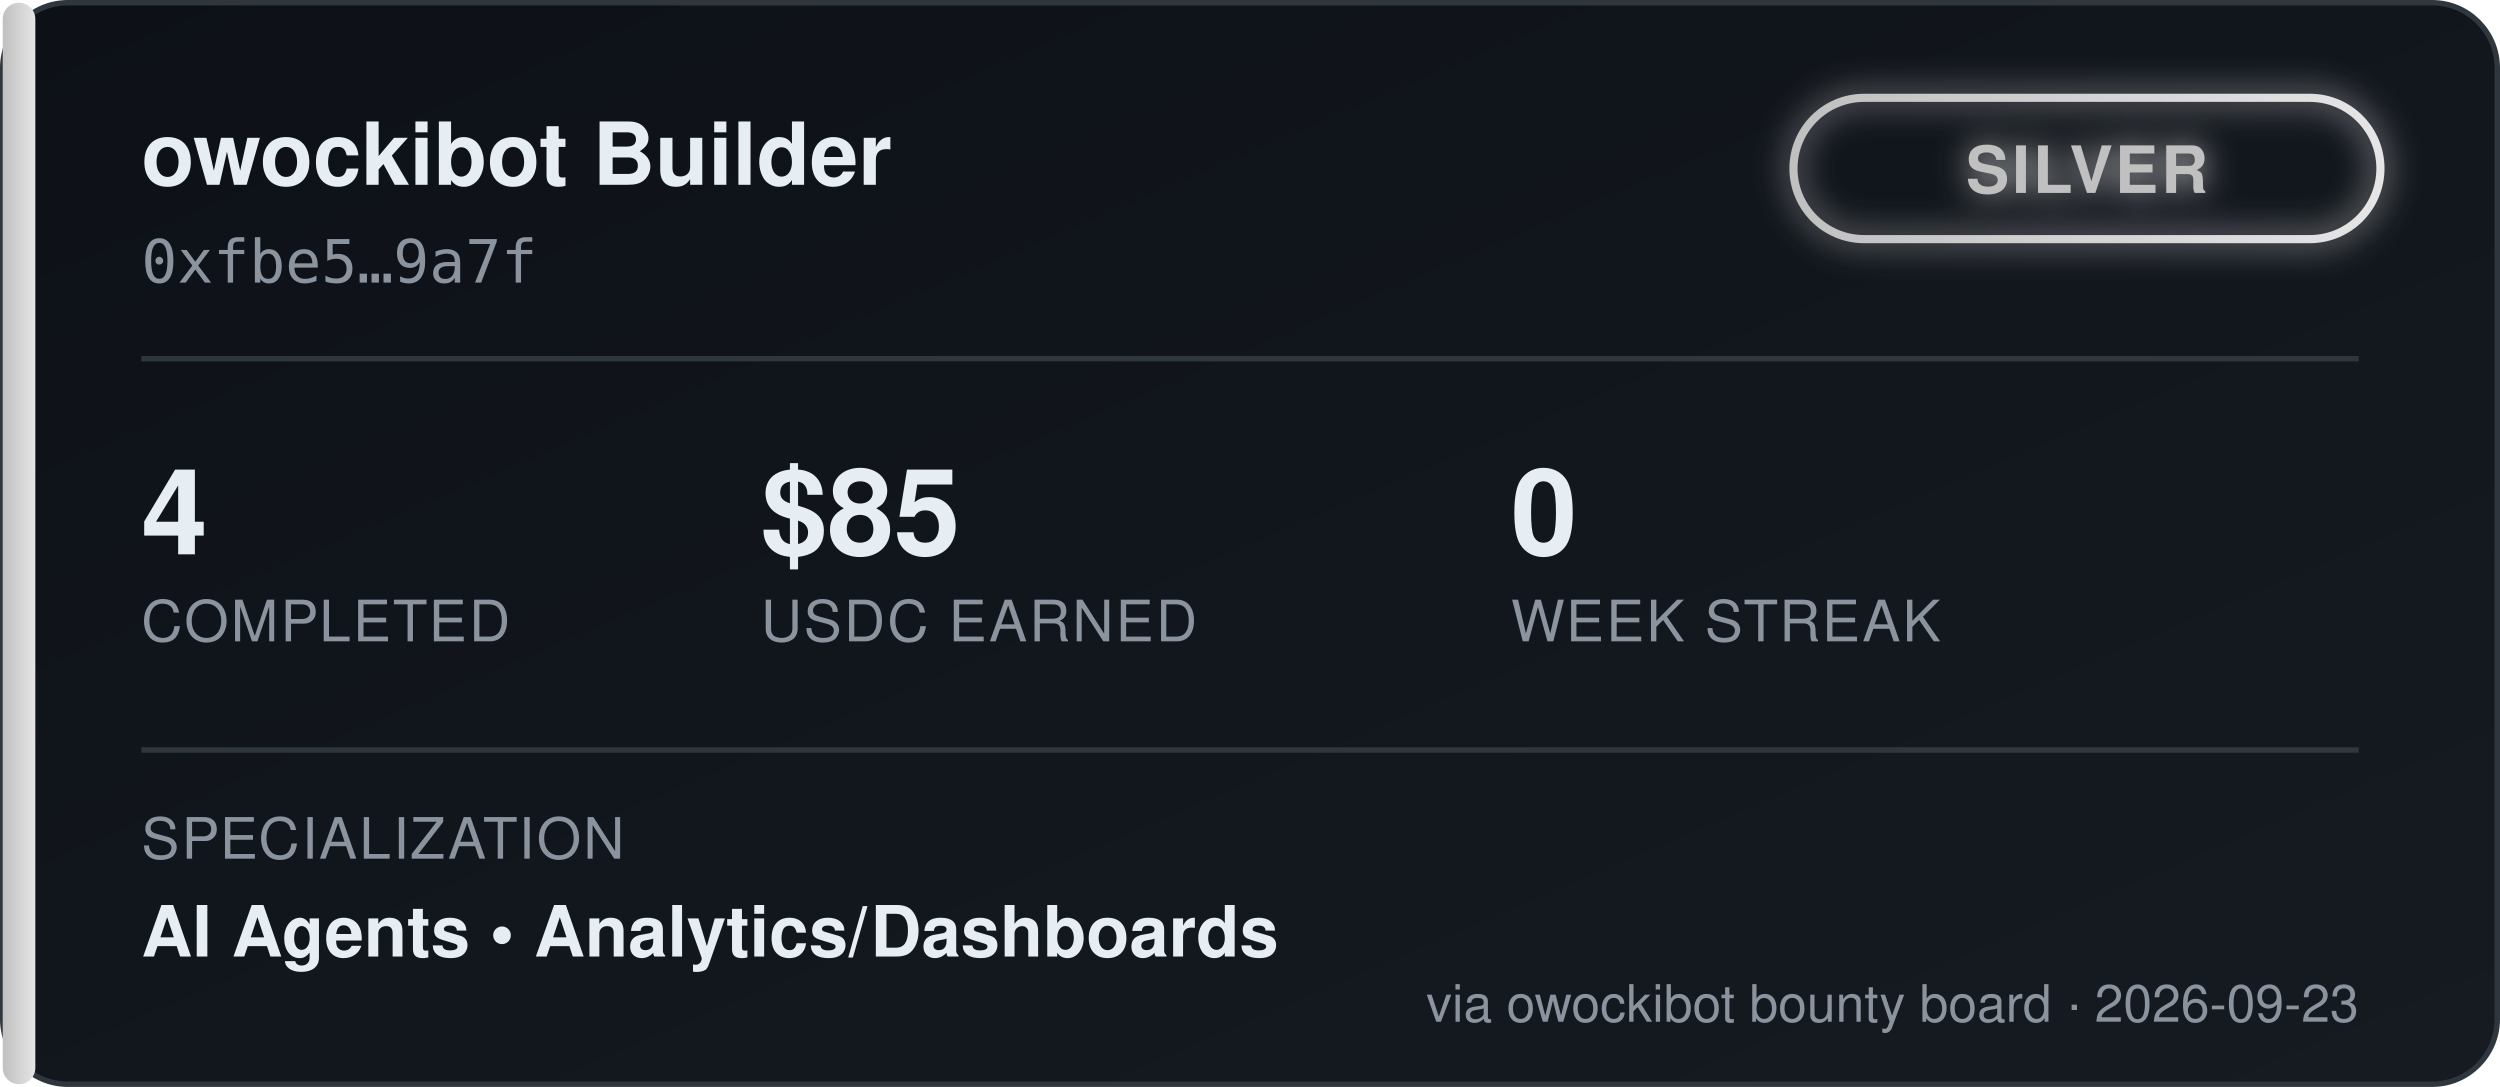
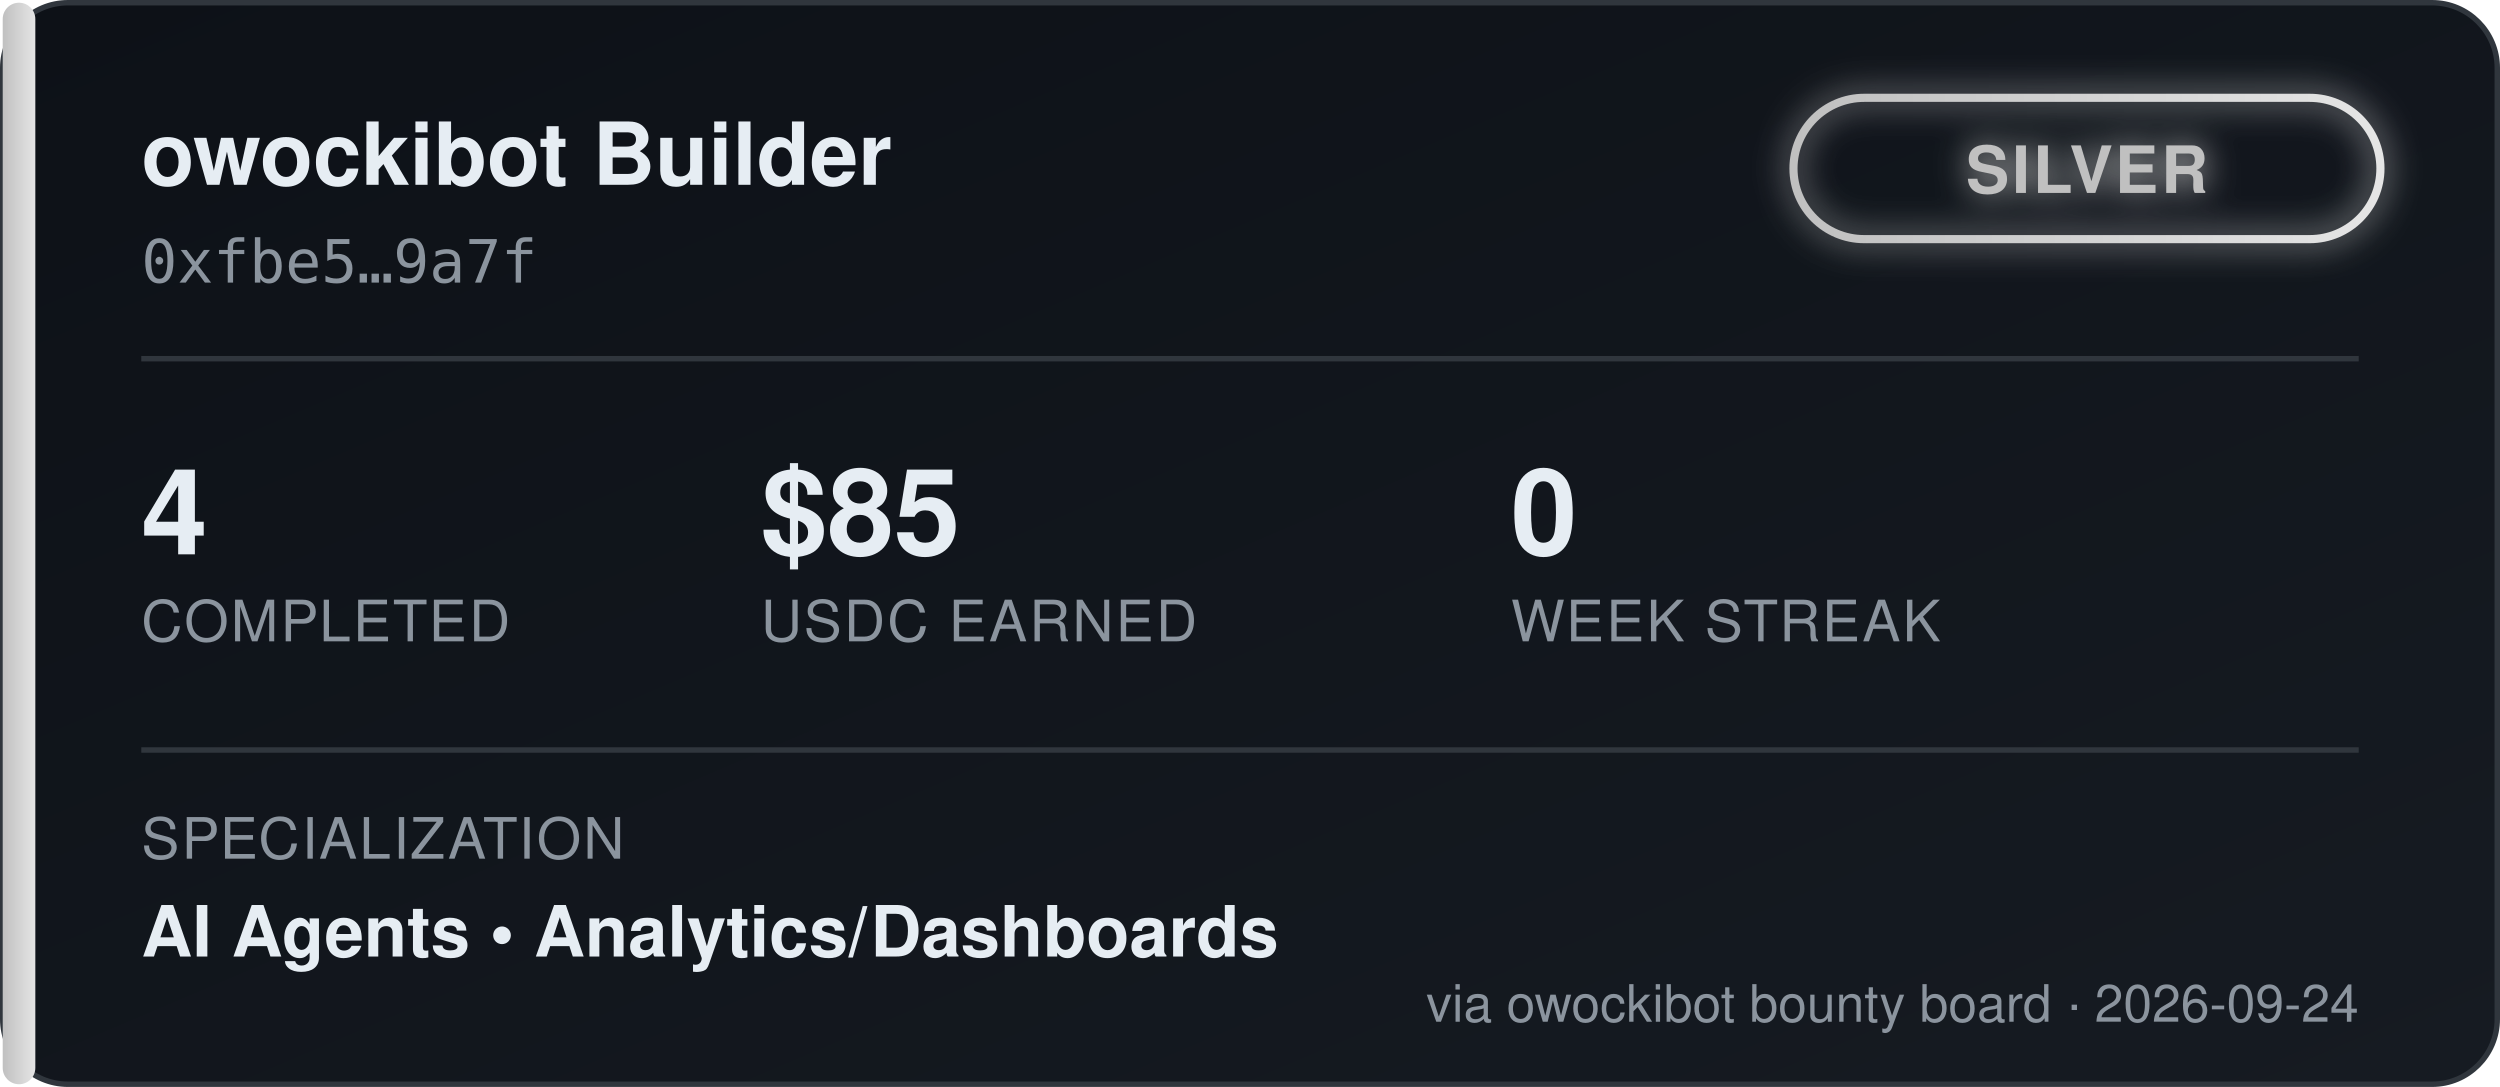
<svg xmlns="http://www.w3.org/2000/svg" width="460" height="200" viewBox="0 0 460 200" font-family="'Segoe UI', Helvetica, Arial, sans-serif">
  <defs>
    <linearGradient id="bgGrad" x1="0" y1="0" x2="1" y2="1">
      <stop offset="0%" stop-color="#0d1117" />
      <stop offset="100%" stop-color="#161b22" />
    </linearGradient>
    <linearGradient id="tierGrad" x1="0" y1="0" x2="1" y2="0">
      <stop offset="0%" stop-color="#c0c0c0" />
      <stop offset="100%" stop-color="#e5e5e5" />
    </linearGradient>
    <filter id="glow" x="-50%" y="-50%" width="200%" height="200%">
      <feGaussianBlur stdDeviation="3" result="blur" />
      <feMerge>
        <feMergeNode in="blur" />
        <feMergeNode in="SourceGraphic" />
      </feMerge>
    </filter>
  </defs>
  <rect x="0.5" y="0.5" width="459" height="199" rx="12" fill="url(#bgGrad)" stroke="#30363d" />
  <rect x="0.5" y="0.5" width="6" height="199" rx="3" fill="url(#tierGrad)" />
  <text x="26" y="34" fill="#e6edf3" font-size="16" font-weight="700">owockibot Builder</text>
  <text x="26" y="52" fill="#8b949e" font-size="11" font-family="monospace">0xfbe5…9a7f</text>
  <g transform="translate(330, 18)" filter="url(#glow)">
    <rect x="0" y="0" width="108" height="26" rx="13" fill="none" stroke="url(#tierGrad)" stroke-width="1.5" />
    <text x="54" y="17.5" fill="#c0c0c0" font-size="12" font-weight="700" text-anchor="middle" letter-spacing="0.5">SILVER</text>
  </g>
  <line x1="26" y1="66" x2="434" y2="66" stroke="#30363d" stroke-width="1" />
  <g font-size="22" font-weight="700" fill="#e6edf3">
    <text x="26" y="102">4</text>
    <text x="140" y="102">$85</text>
    <text x="278" y="102">0</text>
  </g>
  <g font-size="10.5" fill="#8b949e" letter-spacing="0.4">
    <text x="26" y="118">COMPLETED</text>
    <text x="140" y="118">USDC EARNED</text>
    <text x="278" y="118">WEEK STREAK</text>
  </g>
  <line x1="26" y1="138" x2="434" y2="138" stroke="#30363d" stroke-width="1" />
  <text x="26" y="158" fill="#8b949e" font-size="10.5" letter-spacing="0.4">SPECIALIZATION</text>
  <text x="26" y="176" fill="#e6edf3" font-size="13" font-weight="600">AI Agents  •  Analytics/Dashboards</text>
-   <text x="434" y="188" fill="#8b949e" font-size="9.5" text-anchor="end">via owockibot bounty board · 2026-09-23</text>
+   <text x="434" y="188" fill="#8b949e" font-size="9.5" text-anchor="end">via owockibot bounty board · 2026-09-24</text>
</svg>
